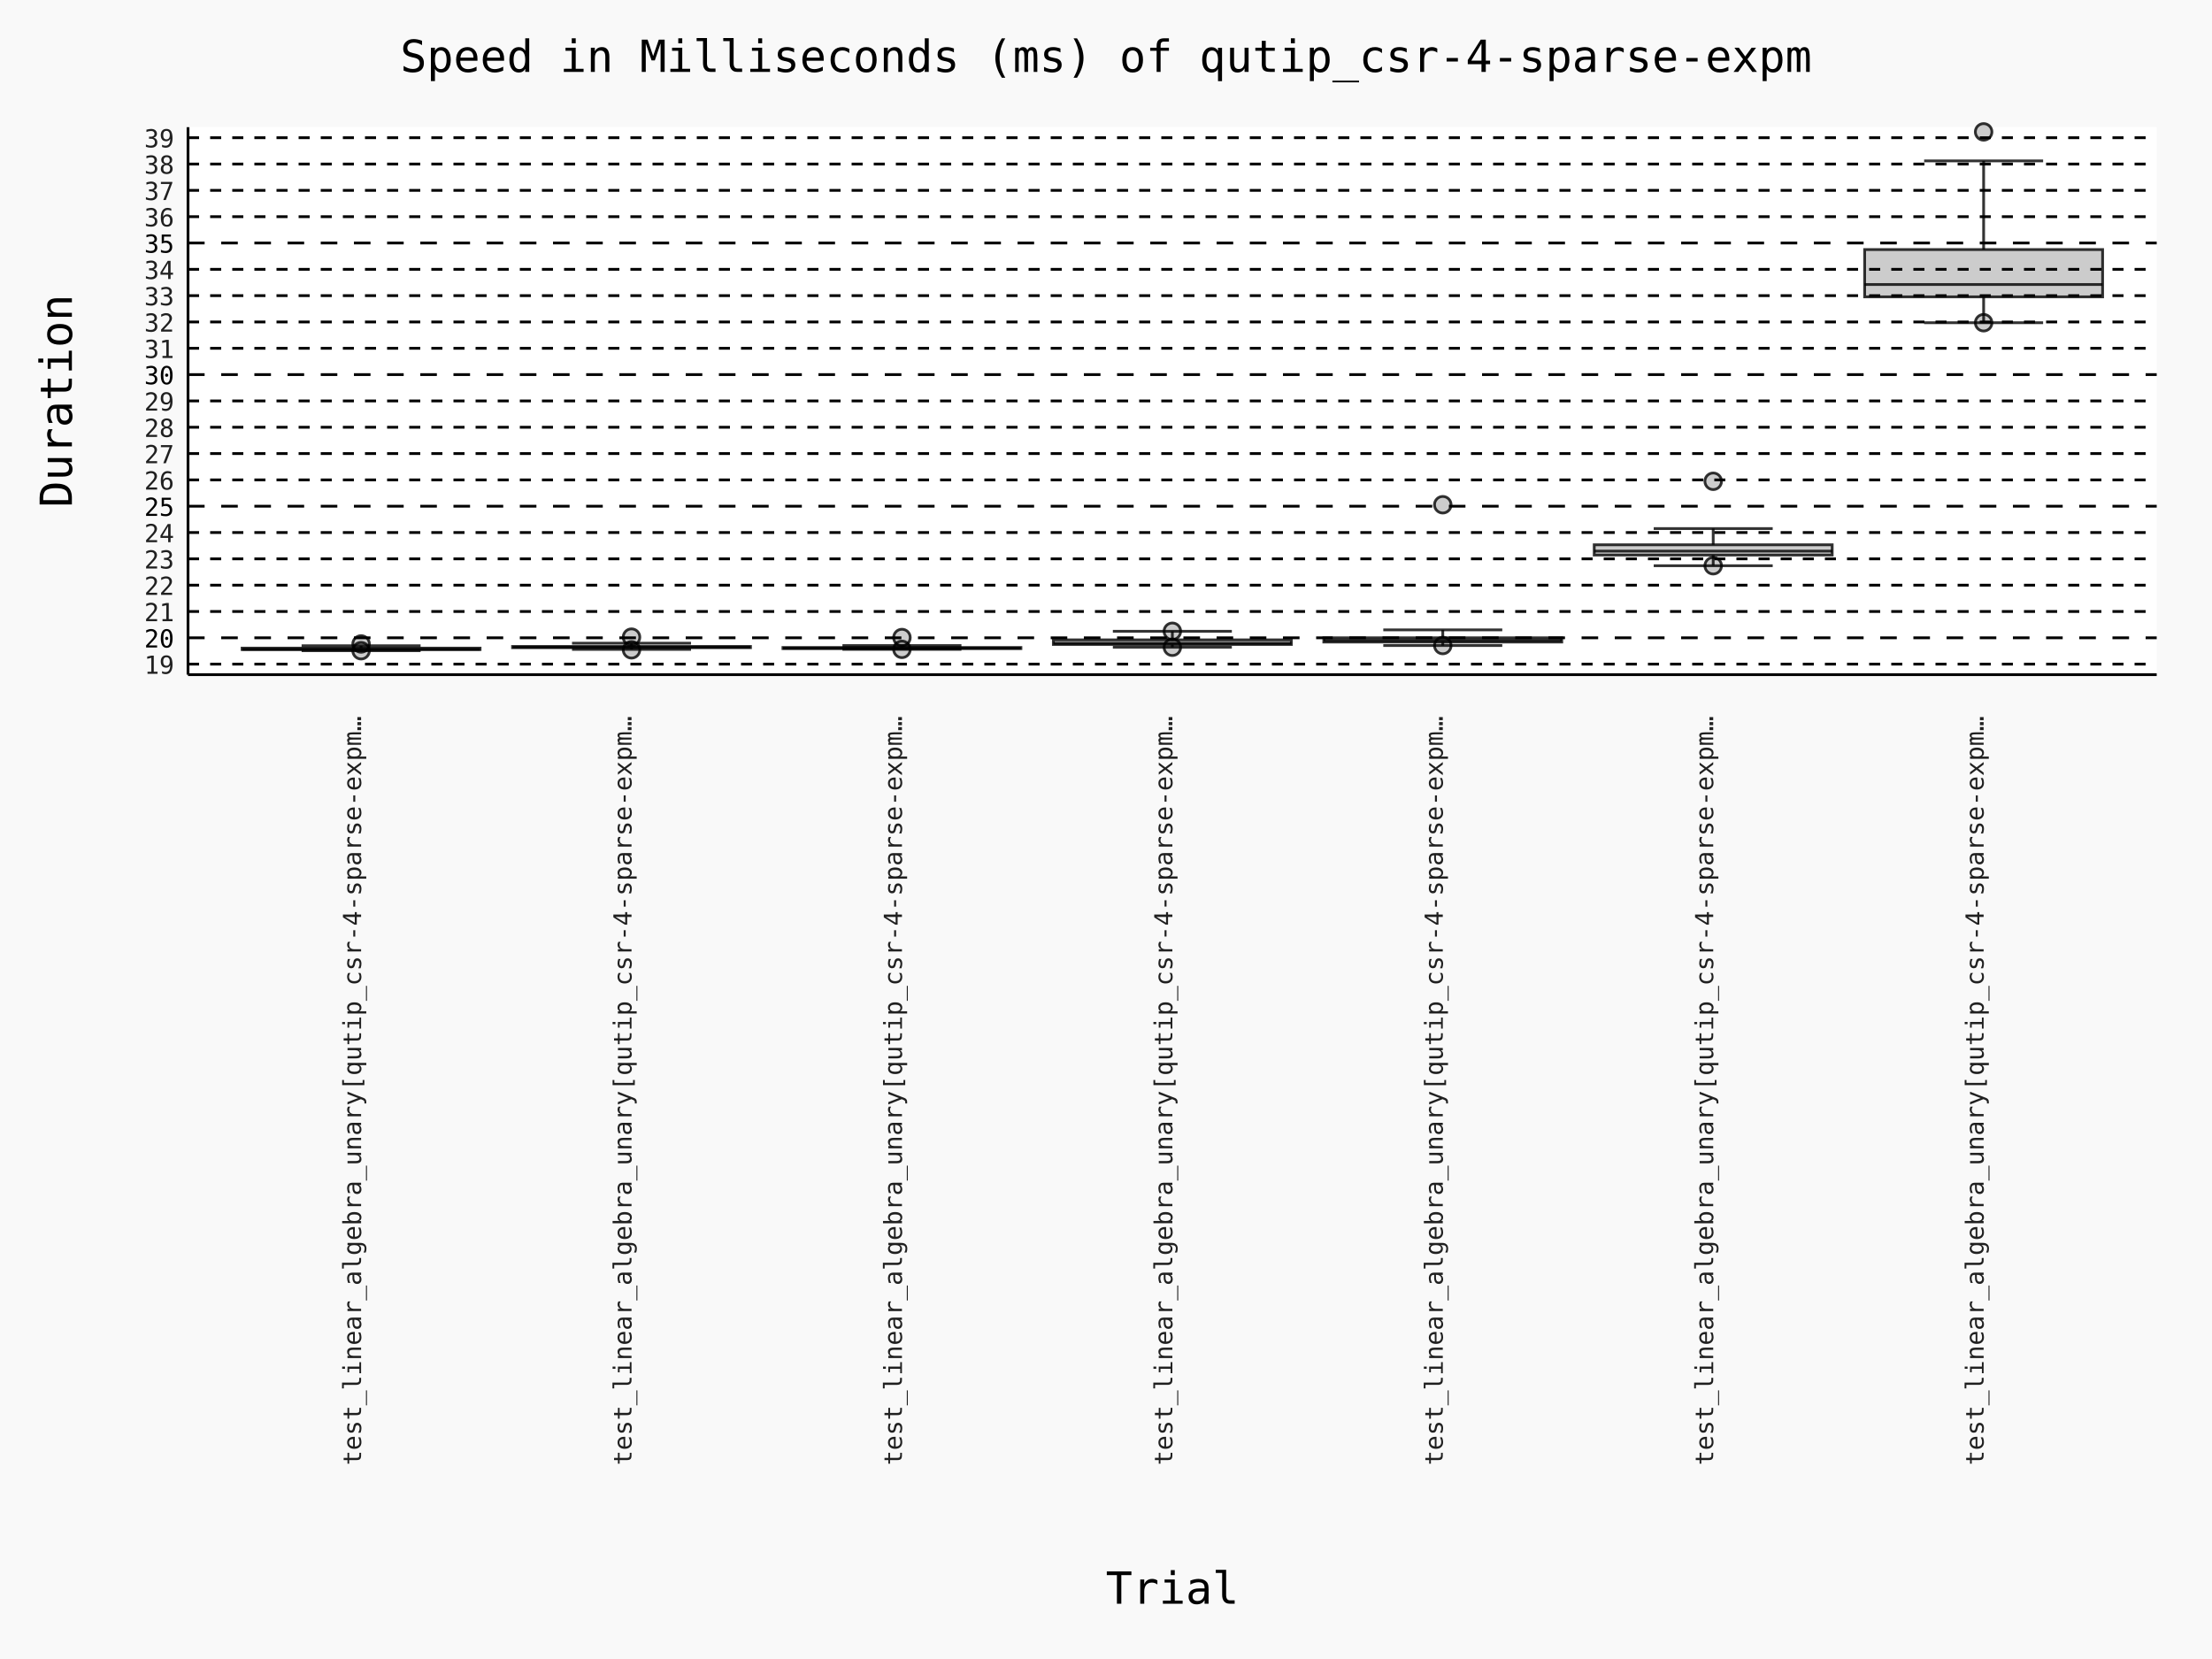
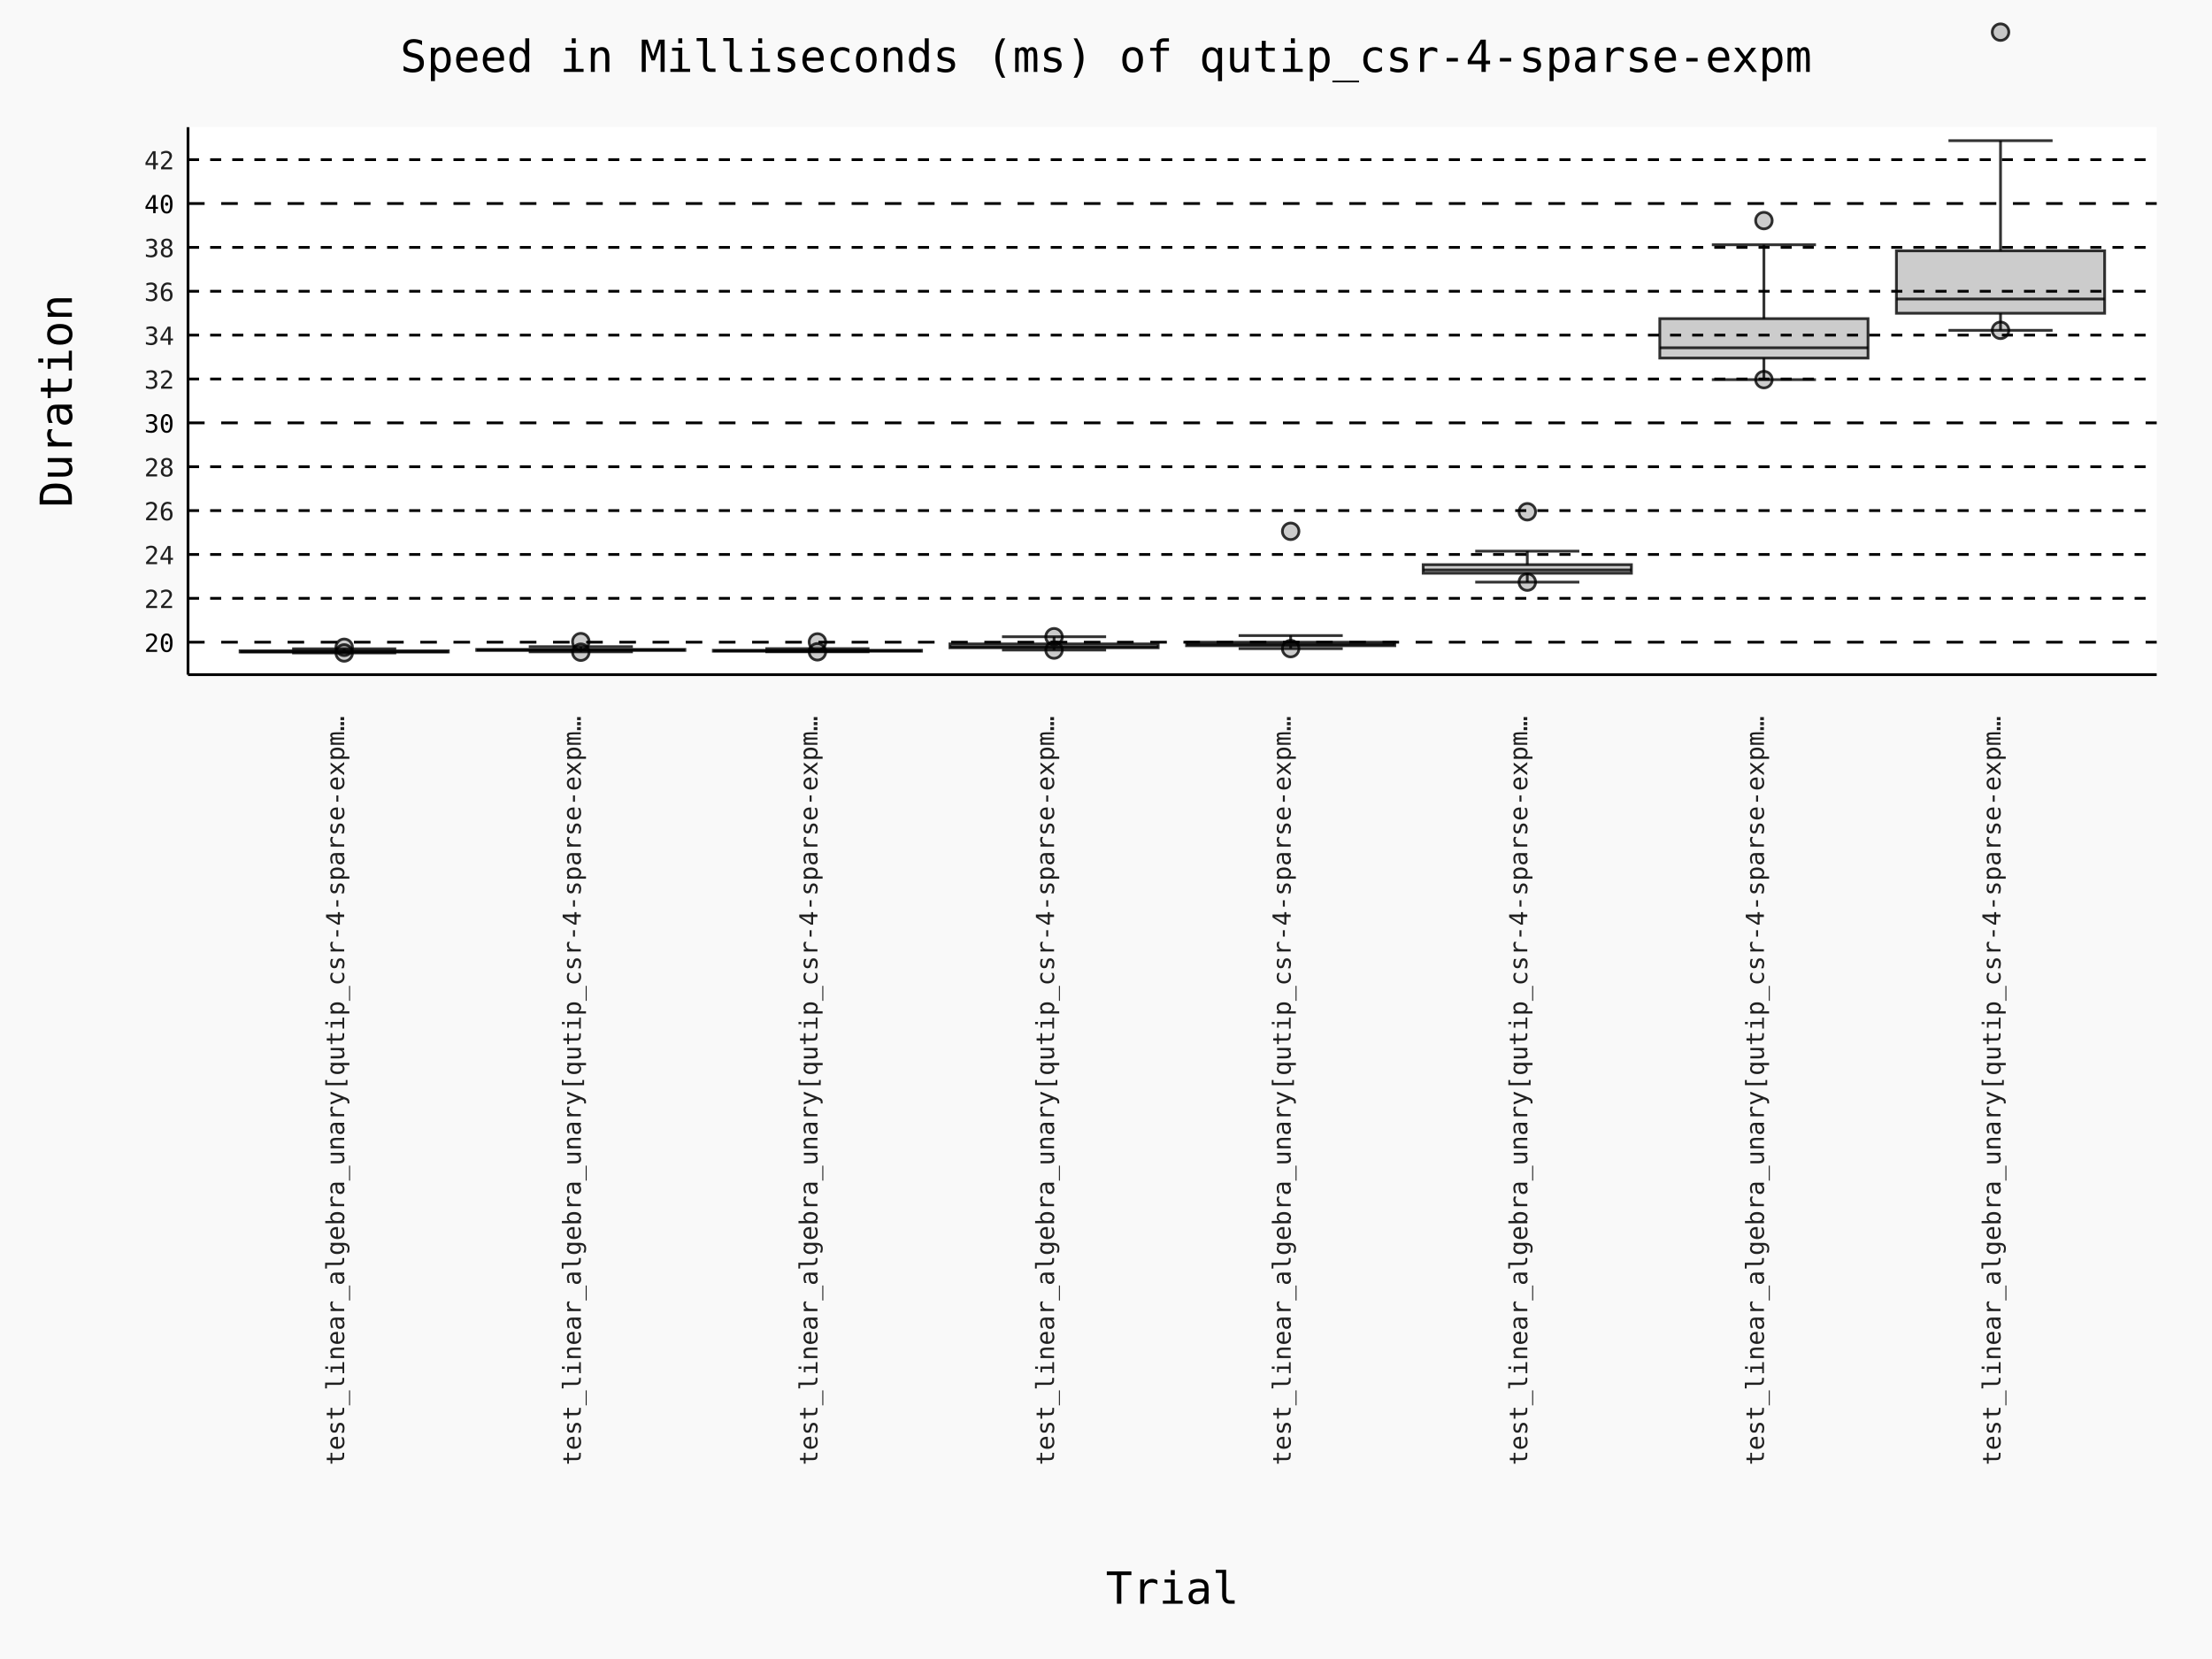
- <svg xmlns="http://www.w3.org/2000/svg" id="chart-016030d2-f478-4df9-8f21-5216cf627d2c" class="pygal-chart" viewBox="0 0 800 600">
+ <svg xmlns="http://www.w3.org/2000/svg" id="chart-1c007ffb-26cc-434e-8eae-8ccd855740d3" class="pygal-chart" viewBox="0 0 800 600">
  <defs>
-     <style type="text/css">#chart-016030d2-f478-4df9-8f21-5216cf627d2c{-webkit-user-select:none;-webkit-font-smoothing:antialiased;font-family:Consolas,"Deja Vu Sans Mono","Bitstream Vera Sans Mono","Courier New",monospace}#chart-016030d2-f478-4df9-8f21-5216cf627d2c .title{font-family:Consolas,"Deja Vu Sans Mono","Bitstream Vera Sans Mono","Courier New",monospace;font-size:16px}#chart-016030d2-f478-4df9-8f21-5216cf627d2c .legends .legend text{font-family:Consolas,"Deja Vu Sans Mono","Bitstream Vera Sans Mono","Courier New",monospace;font-size:14px}#chart-016030d2-f478-4df9-8f21-5216cf627d2c .axis text{font-family:Consolas,"Deja Vu Sans Mono","Bitstream Vera Sans Mono","Courier New",monospace;font-size:10px}#chart-016030d2-f478-4df9-8f21-5216cf627d2c .axis text.major{font-family:Consolas,"Deja Vu Sans Mono","Bitstream Vera Sans Mono","Courier New",monospace;font-size:10px}#chart-016030d2-f478-4df9-8f21-5216cf627d2c .text-overlay text.value{font-family:Consolas,"Deja Vu Sans Mono","Bitstream Vera Sans Mono","Courier New",monospace;font-size:16px}#chart-016030d2-f478-4df9-8f21-5216cf627d2c .text-overlay text.label{font-family:Consolas,"Deja Vu Sans Mono","Bitstream Vera Sans Mono","Courier New",monospace;font-size:10px}#chart-016030d2-f478-4df9-8f21-5216cf627d2c .tooltip{font-family:Consolas,"Deja Vu Sans Mono","Bitstream Vera Sans Mono","Courier New",monospace;font-size:14px}#chart-016030d2-f478-4df9-8f21-5216cf627d2c text.no_data{font-family:Consolas,"Deja Vu Sans Mono","Bitstream Vera Sans Mono","Courier New",monospace;font-size:64px}
- #chart-016030d2-f478-4df9-8f21-5216cf627d2c{background-color:rgba(249,249,249,1)}#chart-016030d2-f478-4df9-8f21-5216cf627d2c path,#chart-016030d2-f478-4df9-8f21-5216cf627d2c line,#chart-016030d2-f478-4df9-8f21-5216cf627d2c rect,#chart-016030d2-f478-4df9-8f21-5216cf627d2c circle{-webkit-transition:150ms;-moz-transition:150ms;transition:150ms}#chart-016030d2-f478-4df9-8f21-5216cf627d2c .graph &gt; .background{fill:rgba(249,249,249,1)}#chart-016030d2-f478-4df9-8f21-5216cf627d2c .plot &gt; .background{fill:rgba(255,255,255,1)}#chart-016030d2-f478-4df9-8f21-5216cf627d2c .graph{fill:rgba(0,0,0,.87)}#chart-016030d2-f478-4df9-8f21-5216cf627d2c text.no_data{fill:rgba(0,0,0,1)}#chart-016030d2-f478-4df9-8f21-5216cf627d2c .title{fill:rgba(0,0,0,1)}#chart-016030d2-f478-4df9-8f21-5216cf627d2c .legends .legend text{fill:rgba(0,0,0,.87)}#chart-016030d2-f478-4df9-8f21-5216cf627d2c .legends .legend:hover text{fill:rgba(0,0,0,1)}#chart-016030d2-f478-4df9-8f21-5216cf627d2c .axis .line{stroke:rgba(0,0,0,1)}#chart-016030d2-f478-4df9-8f21-5216cf627d2c .axis .guide.line{stroke:rgba(0,0,0,.54)}#chart-016030d2-f478-4df9-8f21-5216cf627d2c .axis .major.line{stroke:rgba(0,0,0,.87)}#chart-016030d2-f478-4df9-8f21-5216cf627d2c .axis text.major{fill:rgba(0,0,0,1)}#chart-016030d2-f478-4df9-8f21-5216cf627d2c .axis.y .guides:hover .guide.line,#chart-016030d2-f478-4df9-8f21-5216cf627d2c .line-graph .axis.x .guides:hover .guide.line,#chart-016030d2-f478-4df9-8f21-5216cf627d2c .stackedline-graph .axis.x .guides:hover .guide.line,#chart-016030d2-f478-4df9-8f21-5216cf627d2c .xy-graph .axis.x .guides:hover .guide.line{stroke:rgba(0,0,0,1)}#chart-016030d2-f478-4df9-8f21-5216cf627d2c .axis .guides:hover text{fill:rgba(0,0,0,1)}#chart-016030d2-f478-4df9-8f21-5216cf627d2c .reactive{fill-opacity:.7;stroke-opacity:.8;stroke-width:1}#chart-016030d2-f478-4df9-8f21-5216cf627d2c .ci{stroke:rgba(0,0,0,.87)}#chart-016030d2-f478-4df9-8f21-5216cf627d2c .reactive.active,#chart-016030d2-f478-4df9-8f21-5216cf627d2c .active .reactive{fill-opacity:.8;stroke-opacity:.9;stroke-width:4}#chart-016030d2-f478-4df9-8f21-5216cf627d2c .ci .reactive.active{stroke-width:1.5}#chart-016030d2-f478-4df9-8f21-5216cf627d2c .series text{fill:rgba(0,0,0,1)}#chart-016030d2-f478-4df9-8f21-5216cf627d2c .tooltip rect{fill:rgba(255,255,255,1);stroke:rgba(0,0,0,1);-webkit-transition:opacity 150ms;-moz-transition:opacity 150ms;transition:opacity 150ms}#chart-016030d2-f478-4df9-8f21-5216cf627d2c .tooltip .label{fill:rgba(0,0,0,.87)}#chart-016030d2-f478-4df9-8f21-5216cf627d2c .tooltip .label{fill:rgba(0,0,0,.87)}#chart-016030d2-f478-4df9-8f21-5216cf627d2c .tooltip .legend{font-size:.8em;fill:rgba(0,0,0,.54)}#chart-016030d2-f478-4df9-8f21-5216cf627d2c .tooltip .x_label{font-size:.6em;fill:rgba(0,0,0,1)}#chart-016030d2-f478-4df9-8f21-5216cf627d2c .tooltip .xlink{font-size:.5em;text-decoration:underline}#chart-016030d2-f478-4df9-8f21-5216cf627d2c .tooltip .value{font-size:1.5em}#chart-016030d2-f478-4df9-8f21-5216cf627d2c .bound{font-size:.5em}#chart-016030d2-f478-4df9-8f21-5216cf627d2c .max-value{font-size:.75em;fill:rgba(0,0,0,.54)}#chart-016030d2-f478-4df9-8f21-5216cf627d2c .map-element{fill:rgba(255,255,255,1);stroke:rgba(0,0,0,.54) !important}#chart-016030d2-f478-4df9-8f21-5216cf627d2c .map-element .reactive{fill-opacity:inherit;stroke-opacity:inherit}#chart-016030d2-f478-4df9-8f21-5216cf627d2c .color-0,#chart-016030d2-f478-4df9-8f21-5216cf627d2c .color-0 a:visited{stroke:#000000;fill:#000000}#chart-016030d2-f478-4df9-8f21-5216cf627d2c .color-1,#chart-016030d2-f478-4df9-8f21-5216cf627d2c .color-1 a:visited{stroke:#000000;fill:#000000}#chart-016030d2-f478-4df9-8f21-5216cf627d2c .color-2,#chart-016030d2-f478-4df9-8f21-5216cf627d2c .color-2 a:visited{stroke:#000000;fill:#000000}#chart-016030d2-f478-4df9-8f21-5216cf627d2c .color-3,#chart-016030d2-f478-4df9-8f21-5216cf627d2c .color-3 a:visited{stroke:#000000;fill:#000000}#chart-016030d2-f478-4df9-8f21-5216cf627d2c .color-4,#chart-016030d2-f478-4df9-8f21-5216cf627d2c .color-4 a:visited{stroke:#000000;fill:#000000}#chart-016030d2-f478-4df9-8f21-5216cf627d2c .color-5,#chart-016030d2-f478-4df9-8f21-5216cf627d2c .color-5 a:visited{stroke:#000000;fill:#000000}#chart-016030d2-f478-4df9-8f21-5216cf627d2c .color-6,#chart-016030d2-f478-4df9-8f21-5216cf627d2c .color-6 a:visited{stroke:#000000;fill:#000000}#chart-016030d2-f478-4df9-8f21-5216cf627d2c .text-overlay .color-0 text{fill:white}#chart-016030d2-f478-4df9-8f21-5216cf627d2c .text-overlay .color-1 text{fill:white}#chart-016030d2-f478-4df9-8f21-5216cf627d2c .text-overlay .color-2 text{fill:white}#chart-016030d2-f478-4df9-8f21-5216cf627d2c .text-overlay .color-3 text{fill:white}#chart-016030d2-f478-4df9-8f21-5216cf627d2c .text-overlay .color-4 text{fill:white}#chart-016030d2-f478-4df9-8f21-5216cf627d2c .text-overlay .color-5 text{fill:white}#chart-016030d2-f478-4df9-8f21-5216cf627d2c .text-overlay .color-6 text{fill:white}
- #chart-016030d2-f478-4df9-8f21-5216cf627d2c text.no_data{text-anchor:middle}#chart-016030d2-f478-4df9-8f21-5216cf627d2c .guide.line{fill:none}#chart-016030d2-f478-4df9-8f21-5216cf627d2c .centered{text-anchor:middle}#chart-016030d2-f478-4df9-8f21-5216cf627d2c .title{text-anchor:middle}#chart-016030d2-f478-4df9-8f21-5216cf627d2c .legends .legend text{fill-opacity:1}#chart-016030d2-f478-4df9-8f21-5216cf627d2c .axis.x text{text-anchor:middle}#chart-016030d2-f478-4df9-8f21-5216cf627d2c .axis.x:not(.web) text[transform]{text-anchor:start}#chart-016030d2-f478-4df9-8f21-5216cf627d2c .axis.x:not(.web) text[transform].backwards{text-anchor:end}#chart-016030d2-f478-4df9-8f21-5216cf627d2c .axis.y text{text-anchor:end}#chart-016030d2-f478-4df9-8f21-5216cf627d2c .axis.y text[transform].backwards{text-anchor:start}#chart-016030d2-f478-4df9-8f21-5216cf627d2c .axis.y2 text{text-anchor:start}#chart-016030d2-f478-4df9-8f21-5216cf627d2c .axis.y2 text[transform].backwards{text-anchor:end}#chart-016030d2-f478-4df9-8f21-5216cf627d2c .axis .guide.line{stroke-dasharray:4,4;stroke:black}#chart-016030d2-f478-4df9-8f21-5216cf627d2c .axis .major.guide.line{stroke-dasharray:6,6;stroke:black}#chart-016030d2-f478-4df9-8f21-5216cf627d2c .horizontal .axis.y .guide.line,#chart-016030d2-f478-4df9-8f21-5216cf627d2c .horizontal .axis.y2 .guide.line,#chart-016030d2-f478-4df9-8f21-5216cf627d2c .vertical .axis.x .guide.line{opacity:0}#chart-016030d2-f478-4df9-8f21-5216cf627d2c .horizontal .axis.always_show .guide.line,#chart-016030d2-f478-4df9-8f21-5216cf627d2c .vertical .axis.always_show .guide.line{opacity:1 !important}#chart-016030d2-f478-4df9-8f21-5216cf627d2c .axis.y .guides:hover .guide.line,#chart-016030d2-f478-4df9-8f21-5216cf627d2c .axis.y2 .guides:hover .guide.line,#chart-016030d2-f478-4df9-8f21-5216cf627d2c .axis.x .guides:hover .guide.line{opacity:1}#chart-016030d2-f478-4df9-8f21-5216cf627d2c .axis .guides:hover text{opacity:1}#chart-016030d2-f478-4df9-8f21-5216cf627d2c .nofill{fill:none}#chart-016030d2-f478-4df9-8f21-5216cf627d2c .subtle-fill{fill-opacity:.2}#chart-016030d2-f478-4df9-8f21-5216cf627d2c .dot{stroke-width:1px;fill-opacity:1;stroke-opacity:1}#chart-016030d2-f478-4df9-8f21-5216cf627d2c .dot.active{stroke-width:5px}#chart-016030d2-f478-4df9-8f21-5216cf627d2c .dot.negative{fill:transparent}#chart-016030d2-f478-4df9-8f21-5216cf627d2c text,#chart-016030d2-f478-4df9-8f21-5216cf627d2c tspan{stroke:none !important}#chart-016030d2-f478-4df9-8f21-5216cf627d2c .series text.active{opacity:1}#chart-016030d2-f478-4df9-8f21-5216cf627d2c .tooltip rect{fill-opacity:.95;stroke-width:.5}#chart-016030d2-f478-4df9-8f21-5216cf627d2c .tooltip text{fill-opacity:1}#chart-016030d2-f478-4df9-8f21-5216cf627d2c .showable{visibility:hidden}#chart-016030d2-f478-4df9-8f21-5216cf627d2c .showable.shown{visibility:visible}#chart-016030d2-f478-4df9-8f21-5216cf627d2c .gauge-background{fill:rgba(229,229,229,1);stroke:none}#chart-016030d2-f478-4df9-8f21-5216cf627d2c .bg-lines{stroke:rgba(249,249,249,1);stroke-width:2px}
+     <style type="text/css">#chart-1c007ffb-26cc-434e-8eae-8ccd855740d3{-webkit-user-select:none;-webkit-font-smoothing:antialiased;font-family:Consolas,"Deja Vu Sans Mono","Bitstream Vera Sans Mono","Courier New",monospace}#chart-1c007ffb-26cc-434e-8eae-8ccd855740d3 .title{font-family:Consolas,"Deja Vu Sans Mono","Bitstream Vera Sans Mono","Courier New",monospace;font-size:16px}#chart-1c007ffb-26cc-434e-8eae-8ccd855740d3 .legends .legend text{font-family:Consolas,"Deja Vu Sans Mono","Bitstream Vera Sans Mono","Courier New",monospace;font-size:14px}#chart-1c007ffb-26cc-434e-8eae-8ccd855740d3 .axis text{font-family:Consolas,"Deja Vu Sans Mono","Bitstream Vera Sans Mono","Courier New",monospace;font-size:10px}#chart-1c007ffb-26cc-434e-8eae-8ccd855740d3 .axis text.major{font-family:Consolas,"Deja Vu Sans Mono","Bitstream Vera Sans Mono","Courier New",monospace;font-size:10px}#chart-1c007ffb-26cc-434e-8eae-8ccd855740d3 .text-overlay text.value{font-family:Consolas,"Deja Vu Sans Mono","Bitstream Vera Sans Mono","Courier New",monospace;font-size:16px}#chart-1c007ffb-26cc-434e-8eae-8ccd855740d3 .text-overlay text.label{font-family:Consolas,"Deja Vu Sans Mono","Bitstream Vera Sans Mono","Courier New",monospace;font-size:10px}#chart-1c007ffb-26cc-434e-8eae-8ccd855740d3 .tooltip{font-family:Consolas,"Deja Vu Sans Mono","Bitstream Vera Sans Mono","Courier New",monospace;font-size:14px}#chart-1c007ffb-26cc-434e-8eae-8ccd855740d3 text.no_data{font-family:Consolas,"Deja Vu Sans Mono","Bitstream Vera Sans Mono","Courier New",monospace;font-size:64px}
+ #chart-1c007ffb-26cc-434e-8eae-8ccd855740d3{background-color:rgba(249,249,249,1)}#chart-1c007ffb-26cc-434e-8eae-8ccd855740d3 path,#chart-1c007ffb-26cc-434e-8eae-8ccd855740d3 line,#chart-1c007ffb-26cc-434e-8eae-8ccd855740d3 rect,#chart-1c007ffb-26cc-434e-8eae-8ccd855740d3 circle{-webkit-transition:150ms;-moz-transition:150ms;transition:150ms}#chart-1c007ffb-26cc-434e-8eae-8ccd855740d3 .graph &gt; .background{fill:rgba(249,249,249,1)}#chart-1c007ffb-26cc-434e-8eae-8ccd855740d3 .plot &gt; .background{fill:rgba(255,255,255,1)}#chart-1c007ffb-26cc-434e-8eae-8ccd855740d3 .graph{fill:rgba(0,0,0,.87)}#chart-1c007ffb-26cc-434e-8eae-8ccd855740d3 text.no_data{fill:rgba(0,0,0,1)}#chart-1c007ffb-26cc-434e-8eae-8ccd855740d3 .title{fill:rgba(0,0,0,1)}#chart-1c007ffb-26cc-434e-8eae-8ccd855740d3 .legends .legend text{fill:rgba(0,0,0,.87)}#chart-1c007ffb-26cc-434e-8eae-8ccd855740d3 .legends .legend:hover text{fill:rgba(0,0,0,1)}#chart-1c007ffb-26cc-434e-8eae-8ccd855740d3 .axis .line{stroke:rgba(0,0,0,1)}#chart-1c007ffb-26cc-434e-8eae-8ccd855740d3 .axis .guide.line{stroke:rgba(0,0,0,.54)}#chart-1c007ffb-26cc-434e-8eae-8ccd855740d3 .axis .major.line{stroke:rgba(0,0,0,.87)}#chart-1c007ffb-26cc-434e-8eae-8ccd855740d3 .axis text.major{fill:rgba(0,0,0,1)}#chart-1c007ffb-26cc-434e-8eae-8ccd855740d3 .axis.y .guides:hover .guide.line,#chart-1c007ffb-26cc-434e-8eae-8ccd855740d3 .line-graph .axis.x .guides:hover .guide.line,#chart-1c007ffb-26cc-434e-8eae-8ccd855740d3 .stackedline-graph .axis.x .guides:hover .guide.line,#chart-1c007ffb-26cc-434e-8eae-8ccd855740d3 .xy-graph .axis.x .guides:hover .guide.line{stroke:rgba(0,0,0,1)}#chart-1c007ffb-26cc-434e-8eae-8ccd855740d3 .axis .guides:hover text{fill:rgba(0,0,0,1)}#chart-1c007ffb-26cc-434e-8eae-8ccd855740d3 .reactive{fill-opacity:.7;stroke-opacity:.8;stroke-width:1}#chart-1c007ffb-26cc-434e-8eae-8ccd855740d3 .ci{stroke:rgba(0,0,0,.87)}#chart-1c007ffb-26cc-434e-8eae-8ccd855740d3 .reactive.active,#chart-1c007ffb-26cc-434e-8eae-8ccd855740d3 .active .reactive{fill-opacity:.8;stroke-opacity:.9;stroke-width:4}#chart-1c007ffb-26cc-434e-8eae-8ccd855740d3 .ci .reactive.active{stroke-width:1.5}#chart-1c007ffb-26cc-434e-8eae-8ccd855740d3 .series text{fill:rgba(0,0,0,1)}#chart-1c007ffb-26cc-434e-8eae-8ccd855740d3 .tooltip rect{fill:rgba(255,255,255,1);stroke:rgba(0,0,0,1);-webkit-transition:opacity 150ms;-moz-transition:opacity 150ms;transition:opacity 150ms}#chart-1c007ffb-26cc-434e-8eae-8ccd855740d3 .tooltip .label{fill:rgba(0,0,0,.87)}#chart-1c007ffb-26cc-434e-8eae-8ccd855740d3 .tooltip .label{fill:rgba(0,0,0,.87)}#chart-1c007ffb-26cc-434e-8eae-8ccd855740d3 .tooltip .legend{font-size:.8em;fill:rgba(0,0,0,.54)}#chart-1c007ffb-26cc-434e-8eae-8ccd855740d3 .tooltip .x_label{font-size:.6em;fill:rgba(0,0,0,1)}#chart-1c007ffb-26cc-434e-8eae-8ccd855740d3 .tooltip .xlink{font-size:.5em;text-decoration:underline}#chart-1c007ffb-26cc-434e-8eae-8ccd855740d3 .tooltip .value{font-size:1.5em}#chart-1c007ffb-26cc-434e-8eae-8ccd855740d3 .bound{font-size:.5em}#chart-1c007ffb-26cc-434e-8eae-8ccd855740d3 .max-value{font-size:.75em;fill:rgba(0,0,0,.54)}#chart-1c007ffb-26cc-434e-8eae-8ccd855740d3 .map-element{fill:rgba(255,255,255,1);stroke:rgba(0,0,0,.54) !important}#chart-1c007ffb-26cc-434e-8eae-8ccd855740d3 .map-element .reactive{fill-opacity:inherit;stroke-opacity:inherit}#chart-1c007ffb-26cc-434e-8eae-8ccd855740d3 .color-0,#chart-1c007ffb-26cc-434e-8eae-8ccd855740d3 .color-0 a:visited{stroke:#000000;fill:#000000}#chart-1c007ffb-26cc-434e-8eae-8ccd855740d3 .color-1,#chart-1c007ffb-26cc-434e-8eae-8ccd855740d3 .color-1 a:visited{stroke:#000000;fill:#000000}#chart-1c007ffb-26cc-434e-8eae-8ccd855740d3 .color-2,#chart-1c007ffb-26cc-434e-8eae-8ccd855740d3 .color-2 a:visited{stroke:#000000;fill:#000000}#chart-1c007ffb-26cc-434e-8eae-8ccd855740d3 .color-3,#chart-1c007ffb-26cc-434e-8eae-8ccd855740d3 .color-3 a:visited{stroke:#000000;fill:#000000}#chart-1c007ffb-26cc-434e-8eae-8ccd855740d3 .color-4,#chart-1c007ffb-26cc-434e-8eae-8ccd855740d3 .color-4 a:visited{stroke:#000000;fill:#000000}#chart-1c007ffb-26cc-434e-8eae-8ccd855740d3 .color-5,#chart-1c007ffb-26cc-434e-8eae-8ccd855740d3 .color-5 a:visited{stroke:#000000;fill:#000000}#chart-1c007ffb-26cc-434e-8eae-8ccd855740d3 .color-6,#chart-1c007ffb-26cc-434e-8eae-8ccd855740d3 .color-6 a:visited{stroke:#000000;fill:#000000}#chart-1c007ffb-26cc-434e-8eae-8ccd855740d3 .color-7,#chart-1c007ffb-26cc-434e-8eae-8ccd855740d3 .color-7 a:visited{stroke:#000000;fill:#000000}#chart-1c007ffb-26cc-434e-8eae-8ccd855740d3 .text-overlay .color-0 text{fill:white}#chart-1c007ffb-26cc-434e-8eae-8ccd855740d3 .text-overlay .color-1 text{fill:white}#chart-1c007ffb-26cc-434e-8eae-8ccd855740d3 .text-overlay .color-2 text{fill:white}#chart-1c007ffb-26cc-434e-8eae-8ccd855740d3 .text-overlay .color-3 text{fill:white}#chart-1c007ffb-26cc-434e-8eae-8ccd855740d3 .text-overlay .color-4 text{fill:white}#chart-1c007ffb-26cc-434e-8eae-8ccd855740d3 .text-overlay .color-5 text{fill:white}#chart-1c007ffb-26cc-434e-8eae-8ccd855740d3 .text-overlay .color-6 text{fill:white}#chart-1c007ffb-26cc-434e-8eae-8ccd855740d3 .text-overlay .color-7 text{fill:white}
+ #chart-1c007ffb-26cc-434e-8eae-8ccd855740d3 text.no_data{text-anchor:middle}#chart-1c007ffb-26cc-434e-8eae-8ccd855740d3 .guide.line{fill:none}#chart-1c007ffb-26cc-434e-8eae-8ccd855740d3 .centered{text-anchor:middle}#chart-1c007ffb-26cc-434e-8eae-8ccd855740d3 .title{text-anchor:middle}#chart-1c007ffb-26cc-434e-8eae-8ccd855740d3 .legends .legend text{fill-opacity:1}#chart-1c007ffb-26cc-434e-8eae-8ccd855740d3 .axis.x text{text-anchor:middle}#chart-1c007ffb-26cc-434e-8eae-8ccd855740d3 .axis.x:not(.web) text[transform]{text-anchor:start}#chart-1c007ffb-26cc-434e-8eae-8ccd855740d3 .axis.x:not(.web) text[transform].backwards{text-anchor:end}#chart-1c007ffb-26cc-434e-8eae-8ccd855740d3 .axis.y text{text-anchor:end}#chart-1c007ffb-26cc-434e-8eae-8ccd855740d3 .axis.y text[transform].backwards{text-anchor:start}#chart-1c007ffb-26cc-434e-8eae-8ccd855740d3 .axis.y2 text{text-anchor:start}#chart-1c007ffb-26cc-434e-8eae-8ccd855740d3 .axis.y2 text[transform].backwards{text-anchor:end}#chart-1c007ffb-26cc-434e-8eae-8ccd855740d3 .axis .guide.line{stroke-dasharray:4,4;stroke:black}#chart-1c007ffb-26cc-434e-8eae-8ccd855740d3 .axis .major.guide.line{stroke-dasharray:6,6;stroke:black}#chart-1c007ffb-26cc-434e-8eae-8ccd855740d3 .horizontal .axis.y .guide.line,#chart-1c007ffb-26cc-434e-8eae-8ccd855740d3 .horizontal .axis.y2 .guide.line,#chart-1c007ffb-26cc-434e-8eae-8ccd855740d3 .vertical .axis.x .guide.line{opacity:0}#chart-1c007ffb-26cc-434e-8eae-8ccd855740d3 .horizontal .axis.always_show .guide.line,#chart-1c007ffb-26cc-434e-8eae-8ccd855740d3 .vertical .axis.always_show .guide.line{opacity:1 !important}#chart-1c007ffb-26cc-434e-8eae-8ccd855740d3 .axis.y .guides:hover .guide.line,#chart-1c007ffb-26cc-434e-8eae-8ccd855740d3 .axis.y2 .guides:hover .guide.line,#chart-1c007ffb-26cc-434e-8eae-8ccd855740d3 .axis.x .guides:hover .guide.line{opacity:1}#chart-1c007ffb-26cc-434e-8eae-8ccd855740d3 .axis .guides:hover text{opacity:1}#chart-1c007ffb-26cc-434e-8eae-8ccd855740d3 .nofill{fill:none}#chart-1c007ffb-26cc-434e-8eae-8ccd855740d3 .subtle-fill{fill-opacity:.2}#chart-1c007ffb-26cc-434e-8eae-8ccd855740d3 .dot{stroke-width:1px;fill-opacity:1;stroke-opacity:1}#chart-1c007ffb-26cc-434e-8eae-8ccd855740d3 .dot.active{stroke-width:5px}#chart-1c007ffb-26cc-434e-8eae-8ccd855740d3 .dot.negative{fill:transparent}#chart-1c007ffb-26cc-434e-8eae-8ccd855740d3 text,#chart-1c007ffb-26cc-434e-8eae-8ccd855740d3 tspan{stroke:none !important}#chart-1c007ffb-26cc-434e-8eae-8ccd855740d3 .series text.active{opacity:1}#chart-1c007ffb-26cc-434e-8eae-8ccd855740d3 .tooltip rect{fill-opacity:.95;stroke-width:.5}#chart-1c007ffb-26cc-434e-8eae-8ccd855740d3 .tooltip text{fill-opacity:1}#chart-1c007ffb-26cc-434e-8eae-8ccd855740d3 .showable{visibility:hidden}#chart-1c007ffb-26cc-434e-8eae-8ccd855740d3 .showable.shown{visibility:visible}#chart-1c007ffb-26cc-434e-8eae-8ccd855740d3 .gauge-background{fill:rgba(229,229,229,1);stroke:none}#chart-1c007ffb-26cc-434e-8eae-8ccd855740d3 .bg-lines{stroke:rgba(249,249,249,1);stroke-width:2px}
.tooltip .value{font-size:1em !important}.axis text{font-size:9px !important}</style>
  </defs>
  <g class="graph custombox-graph vertical">
    <rect x="0" y="0" width="800" height="600" class="background" />
    <g transform="translate(68, 46)" class="plot">
      <rect x="0" y="0" width="712.0" height="198.0" class="background" />
      <g class="axis y always_show">
        <path d="M0 198 h712" class="line" />
        <g class="guides">
-           <path d="M0 194.192 h712" class="guide line" />
-           <text x="-5" y="197.692" class="">19</text>
-         </g>
-         <g class="guides">
-           <path d="M0 184.673 h712" class="major guide line" />
-           <text x="-5" y="188.173" class="major">20</text>
-         </g>
-         <g class="guides">
-           <path d="M0 175.154 h712" class="guide line" />
-           <text x="-5" y="178.654" class="">21</text>
-         </g>
-         <g class="guides">
-           <path d="M0 165.635 h712" class="guide line" />
-           <text x="-5" y="169.135" class="">22</text>
-         </g>
-         <g class="guides">
-           <path d="M0 156.115 h712" class="guide line" />
-           <text x="-5" y="159.615" class="">23</text>
-         </g>
-         <g class="guides">
-           <path d="M0 146.596 h712" class="guide line" />
-           <text x="-5" y="150.096" class="">24</text>
-         </g>
-         <g class="guides">
-           <path d="M0 137.077 h712" class="major guide line" />
-           <text x="-5" y="140.577" class="major">25</text>
-         </g>
-         <g class="guides">
-           <path d="M0 127.558 h712" class="guide line" />
-           <text x="-5" y="131.058" class="">26</text>
-         </g>
-         <g class="guides">
-           <path d="M0 118.038 h712" class="guide line" />
-           <text x="-5" y="121.538" class="">27</text>
-         </g>
-         <g class="guides">
-           <path d="M0 108.519 h712" class="guide line" />
-           <text x="-5" y="112.019" class="">28</text>
-         </g>
-         <g class="guides">
-           <path d="M0 99 h712" class="guide line" />
-           <text x="-5" y="102.5" class="">29</text>
-         </g>
-         <g class="guides">
-           <path d="M0 89.481 h712" class="major guide line" />
-           <text x="-5" y="92.981" class="major">30</text>
-         </g>
-         <g class="guides">
-           <path d="M0 79.962 h712" class="guide line" />
-           <text x="-5" y="83.462" class="">31</text>
-         </g>
-         <g class="guides">
-           <path d="M0 70.442 h712" class="guide line" />
-           <text x="-5" y="73.942" class="">32</text>
-         </g>
-         <g class="guides">
-           <path d="M0 60.923 h712" class="guide line" />
-           <text x="-5" y="64.423" class="">33</text>
-         </g>
-         <g class="guides">
-           <path d="M0 51.404 h712" class="guide line" />
-           <text x="-5" y="54.904" class="">34</text>
-         </g>
-         <g class="guides">
-           <path d="M0 41.885 h712" class="major guide line" />
-           <text x="-5" y="45.385" class="major">35</text>
-         </g>
-         <g class="guides">
-           <path d="M0 32.365 h712" class="guide line" />
-           <text x="-5" y="35.865" class="">36</text>
-         </g>
-         <g class="guides">
-           <path d="M0 22.846 h712" class="guide line" />
-           <text x="-5" y="26.346" class="">37</text>
-         </g>
-         <g class="guides">
-           <path d="M0 13.327 h712" class="guide line" />
-           <text x="-5" y="16.827" class="">38</text>
-         </g>
-         <g class="guides">
-           <path d="M0 3.808 h712" class="guide line" />
-           <text x="-5" y="7.308" class="">39</text>
+           <path d="M0 186.26 h712" class="major guide line" />
+           <text x="-5" y="189.76" class="major">20</text>
+         </g>
+         <g class="guides">
+           <path d="M0 170.394 h712" class="guide line" />
+           <text x="-5" y="173.894" class="">22</text>
+         </g>
+         <g class="guides">
+           <path d="M0 154.529 h712" class="guide line" />
+           <text x="-5" y="158.029" class="">24</text>
+         </g>
+         <g class="guides">
+           <path d="M0 138.663 h712" class="guide line" />
+           <text x="-5" y="142.163" class="">26</text>
+         </g>
+         <g class="guides">
+           <path d="M0 122.798 h712" class="guide line" />
+           <text x="-5" y="126.298" class="">28</text>
+         </g>
+         <g class="guides">
+           <path d="M0 106.933 h712" class="major guide line" />
+           <text x="-5" y="110.433" class="major">30</text>
+         </g>
+         <g class="guides">
+           <path d="M0 91.067 h712" class="guide line" />
+           <text x="-5" y="94.567" class="">32</text>
+         </g>
+         <g class="guides">
+           <path d="M0 75.202 h712" class="guide line" />
+           <text x="-5" y="78.702" class="">34</text>
+         </g>
+         <g class="guides">
+           <path d="M0 59.337 h712" class="guide line" />
+           <text x="-5" y="62.837" class="">36</text>
+         </g>
+         <g class="guides">
+           <path d="M0 43.471 h712" class="guide line" />
+           <text x="-5" y="46.971" class="">38</text>
+         </g>
+         <g class="guides">
+           <path d="M0 27.606 h712" class="major guide line" />
+           <text x="-5" y="31.106" class="major">40</text>
+         </g>
+         <g class="guides">
+           <path d="M0 11.74 h712" class="guide line" />
+           <text x="-5" y="15.24" class="">42</text>
        </g>
      </g>
      <g class="axis x">
        <path d="M0 0 v198" class="line" />
        <g class="guides">
-           <path d="M62.593 0 v198" class="guide line" />
-           <text x="62.593" y="213.0" class="backwards" transform="rotate(270 62.59341 213)">test_linear_algebra_unary[qutip_csr-4-sparse-expm…</text>
-         </g>
-         <g class="guides">
-           <path d="M160.396 0 v198" class="guide line" />
-           <text x="160.396" y="213.0" class="backwards" transform="rotate(270 160.3956 213)">test_linear_algebra_unary[qutip_csr-4-sparse-expm…</text>
-         </g>
-         <g class="guides">
-           <path d="M258.198 0 v198" class="guide line" />
-           <text x="258.198" y="213.0" class="backwards" transform="rotate(270 258.1978 213)">test_linear_algebra_unary[qutip_csr-4-sparse-expm…</text>
-         </g>
-         <g class="guides">
-           <path d="M356 0 v198" class="guide line" />
-           <text x="356.0" y="213.0" class="backwards" transform="rotate(270 356 213)">test_linear_algebra_unary[qutip_csr-4-sparse-expm…</text>
-         </g>
-         <g class="guides">
-           <path d="M453.802 0 v198" class="guide line" />
-           <text x="453.802" y="213.0" class="backwards" transform="rotate(270 453.8022 213)">test_linear_algebra_unary[qutip_csr-4-sparse-expm…</text>
-         </g>
-         <g class="guides">
-           <path d="M551.604 0 v198" class="guide line" />
-           <text x="551.604" y="213.0" class="backwards" transform="rotate(270 551.6044 213)">test_linear_algebra_unary[qutip_csr-4-sparse-expm…</text>
-         </g>
-         <g class="guides">
-           <path d="M649.407 0 v198" class="guide line" />
-           <text x="649.407" y="213.0" class="backwards" transform="rotate(270 649.4066 213)">test_linear_algebra_unary[qutip_csr-4-sparse-expm…</text>
+           <path d="M56.481 0 v198" class="guide line" />
+           <text x="56.481" y="213.0" class="backwards" transform="rotate(270 56.48077 213)">test_linear_algebra_unary[qutip_csr-4-sparse-expm…</text>
+         </g>
+         <g class="guides">
+           <path d="M142.058 0 v198" class="guide line" />
+           <text x="142.058" y="213.0" class="backwards" transform="rotate(270 142.0577 213)">test_linear_algebra_unary[qutip_csr-4-sparse-expm…</text>
+         </g>
+         <g class="guides">
+           <path d="M227.635 0 v198" class="guide line" />
+           <text x="227.635" y="213.0" class="backwards" transform="rotate(270 227.6346 213)">test_linear_algebra_unary[qutip_csr-4-sparse-expm…</text>
+         </g>
+         <g class="guides">
+           <path d="M313.212 0 v198" class="guide line" />
+           <text x="313.212" y="213.0" class="backwards" transform="rotate(270 313.2115 213)">test_linear_algebra_unary[qutip_csr-4-sparse-expm…</text>
+         </g>
+         <g class="guides">
+           <path d="M398.788 0 v198" class="guide line" />
+           <text x="398.788" y="213.0" class="backwards" transform="rotate(270 398.7885 213)">test_linear_algebra_unary[qutip_csr-4-sparse-expm…</text>
+         </g>
+         <g class="guides">
+           <path d="M484.365 0 v198" class="guide line" />
+           <text x="484.365" y="213.0" class="backwards" transform="rotate(270 484.3654 213)">test_linear_algebra_unary[qutip_csr-4-sparse-expm…</text>
+         </g>
+         <g class="guides">
+           <path d="M569.942 0 v198" class="guide line" />
+           <text x="569.942" y="213.0" class="backwards" transform="rotate(270 569.9423 213)">test_linear_algebra_unary[qutip_csr-4-sparse-expm…</text>
+         </g>
+         <g class="guides">
+           <path d="M655.519 0 v198" class="guide line" />
+           <text x="655.519" y="213.0" class="backwards" transform="rotate(270 655.5192 213)">test_linear_algebra_unary[qutip_csr-4-sparse-expm…</text>
        </g>
      </g>
      <g class="series serie-0 color-0">
        <g class="boxes">
          <g class="box">
-             <path stroke-width="3" d="M41.077 189.34 L84.11 189.34" class="reactive tooltip-trigger" />
-             <path stroke-width="3" d="M19.56 188.827 L105.626 188.827" class="reactive tooltip-trigger" />
-             <path stroke-width="3" d="M41.077 187.543 L84.11 187.543" class="reactive tooltip-trigger" />
-             <path stroke-width="2" d="M62.593 189.34 L62.593 188.924" class="reactive tooltip-trigger" />
-             <path stroke-width="2" d="M62.593 187.543 L62.593 188.401" class="reactive tooltip-trigger" />
-             <rect x="19.56" y="188.401" height="0.523" width="86.066" class="subtle-fill reactive tooltip-trigger" />
-             <circle cx="62.593" cy="189.34" r="3" class="subtle-fill reactive tooltip-trigger" />
-             <circle cx="62.593" cy="186.895" r="3" class="subtle-fill reactive tooltip-trigger" />
+             <path stroke-width="3" d="M37.654 190.149 L75.308 190.149" class="reactive tooltip-trigger" />
+             <path stroke-width="3" d="M18.827 189.721 L94.135 189.721" class="reactive tooltip-trigger" />
+             <path stroke-width="3" d="M37.654 188.651 L75.308 188.651" class="reactive tooltip-trigger" />
+             <path stroke-width="2" d="M56.481 190.149 L56.481 189.802" class="reactive tooltip-trigger" />
+             <path stroke-width="2" d="M56.481 188.651 L56.481 189.366" class="reactive tooltip-trigger" />
+             <rect x="18.827" y="189.366" height="0.435" width="75.308" class="subtle-fill reactive tooltip-trigger" />
+             <circle cx="56.481" cy="190.149" r="3" class="subtle-fill reactive tooltip-trigger" />
+             <circle cx="56.481" cy="188.111" r="3" class="subtle-fill reactive tooltip-trigger" />
          </g>
        </g>
      </g>
      <g class="series serie-1 color-1">
        <g class="boxes">
          <g class="box">
-             <path stroke-width="3" d="M138.879 188.865 L181.912 188.865" class="reactive tooltip-trigger" />
-             <path stroke-width="3" d="M117.363 188.047 L203.429 188.047" class="reactive tooltip-trigger" />
-             <path stroke-width="3" d="M138.879 186.621 L181.912 186.621" class="reactive tooltip-trigger" />
-             <path stroke-width="2" d="M160.396 188.865 L160.396 188.239" class="reactive tooltip-trigger" />
-             <path stroke-width="2" d="M160.396 186.621 L160.396 187.809" class="reactive tooltip-trigger" />
-             <rect x="117.363" y="187.809" height="0.43" width="86.066" class="subtle-fill reactive tooltip-trigger" />
-             <circle cx="160.396" cy="189.014" r="3" class="subtle-fill reactive tooltip-trigger" />
-             <circle cx="160.396" cy="184.437" r="3" class="subtle-fill reactive tooltip-trigger" />
+             <path stroke-width="3" d="M123.231 189.753 L160.885 189.753" class="reactive tooltip-trigger" />
+             <path stroke-width="3" d="M104.404 189.072 L179.712 189.072" class="reactive tooltip-trigger" />
+             <path stroke-width="3" d="M123.231 187.883 L160.885 187.883" class="reactive tooltip-trigger" />
+             <path stroke-width="2" d="M142.058 189.753 L142.058 189.231" class="reactive tooltip-trigger" />
+             <path stroke-width="2" d="M142.058 187.883 L142.058 188.873" class="reactive tooltip-trigger" />
+             <rect x="104.404" y="188.873" height="0.358" width="75.308" class="subtle-fill reactive tooltip-trigger" />
+             <circle cx="142.058" cy="189.877" r="3" class="subtle-fill reactive tooltip-trigger" />
+             <circle cx="142.058" cy="186.063" r="3" class="subtle-fill reactive tooltip-trigger" />
          </g>
        </g>
      </g>
      <g class="series serie-2 color-2">
        <g class="boxes">
          <g class="box">
-             <path stroke-width="3" d="M236.681 188.848 L279.714 188.848" class="reactive tooltip-trigger" />
-             <path stroke-width="3" d="M215.165 188.413 L301.231 188.413" class="reactive tooltip-trigger" />
-             <path stroke-width="3" d="M236.681 187.475 L279.714 187.475" class="reactive tooltip-trigger" />
-             <path stroke-width="2" d="M258.198 188.848 L258.198 188.571" class="reactive tooltip-trigger" />
-             <path stroke-width="2" d="M258.198 187.475 L258.198 188.18" class="reactive tooltip-trigger" />
-             <rect x="215.165" y="188.18" height="0.391" width="86.066" class="subtle-fill reactive tooltip-trigger" />
-             <circle cx="258.198" cy="188.848" r="3" class="subtle-fill reactive tooltip-trigger" />
-             <circle cx="258.198" cy="184.574" r="3" class="subtle-fill reactive tooltip-trigger" />
+             <path stroke-width="3" d="M208.808 189.738 L246.462 189.738" class="reactive tooltip-trigger" />
+             <path stroke-width="3" d="M189.981 189.377 L265.288 189.377" class="reactive tooltip-trigger" />
+             <path stroke-width="3" d="M208.808 188.594 L246.462 188.594" class="reactive tooltip-trigger" />
+             <path stroke-width="2" d="M227.635 189.738 L227.635 189.508" class="reactive tooltip-trigger" />
+             <path stroke-width="2" d="M227.635 188.594 L227.635 189.182" class="reactive tooltip-trigger" />
+             <rect x="189.981" y="189.182" height="0.325" width="75.308" class="subtle-fill reactive tooltip-trigger" />
+             <circle cx="227.635" cy="189.738" r="3" class="subtle-fill reactive tooltip-trigger" />
+             <circle cx="227.635" cy="186.177" r="3" class="subtle-fill reactive tooltip-trigger" />
          </g>
        </g>
      </g>
      <g class="series serie-3 color-3">
        <g class="boxes">
          <g class="box">
-             <path stroke-width="3" d="M334.484 188.081 L377.516 188.081" class="reactive tooltip-trigger" />
-             <path stroke-width="3" d="M312.967 186.661 L399.033 186.661" class="reactive tooltip-trigger" />
-             <path stroke-width="3" d="M334.484 182.311 L377.516 182.311" class="reactive tooltip-trigger" />
-             <path stroke-width="2" d="M356 188.081 L356 187.078" class="reactive tooltip-trigger" />
-             <path stroke-width="2" d="M356 182.311 L356 185.413" class="reactive tooltip-trigger" />
-             <rect x="312.967" y="185.413" height="1.665" width="86.066" class="subtle-fill reactive tooltip-trigger" />
-             <circle cx="356" cy="188.081" r="3" class="subtle-fill reactive tooltip-trigger" />
-             <circle cx="356" cy="182.311" r="3" class="subtle-fill reactive tooltip-trigger" />
+             <path stroke-width="3" d="M294.385 189.099 L332.038 189.099" class="reactive tooltip-trigger" />
+             <path stroke-width="3" d="M275.558 187.916 L350.865 187.916" class="reactive tooltip-trigger" />
+             <path stroke-width="3" d="M294.385 184.291 L332.038 184.291" class="reactive tooltip-trigger" />
+             <path stroke-width="2" d="M313.212 189.099 L313.212 188.264" class="reactive tooltip-trigger" />
+             <path stroke-width="2" d="M313.212 184.291 L313.212 186.877" class="reactive tooltip-trigger" />
+             <rect x="275.558" y="186.877" height="1.387" width="75.308" class="subtle-fill reactive tooltip-trigger" />
+             <circle cx="313.212" cy="189.099" r="3" class="subtle-fill reactive tooltip-trigger" />
+             <circle cx="313.212" cy="184.291" r="3" class="subtle-fill reactive tooltip-trigger" />
          </g>
        </g>
      </g>
      <g class="series serie-4 color-4">
        <g class="boxes">
          <g class="box">
-             <path stroke-width="3" d="M432.286 187.463 L475.319 187.463" class="reactive tooltip-trigger" />
-             <path stroke-width="3" d="M410.769 185.579 L496.835 185.579" class="reactive tooltip-trigger" />
-             <path stroke-width="3" d="M432.286 181.801 L475.319 181.801" class="reactive tooltip-trigger" />
-             <path stroke-width="2" d="M453.802 187.463 L453.802 186.201" class="reactive tooltip-trigger" />
-             <path stroke-width="2" d="M453.802 181.801 L453.802 184.668" class="reactive tooltip-trigger" />
-             <rect x="410.769" y="184.668" height="1.533" width="86.066" class="subtle-fill reactive tooltip-trigger" />
-             <circle cx="453.802" cy="187.463" r="3" class="subtle-fill reactive tooltip-trigger" />
-             <circle cx="453.802" cy="136.546" r="3" class="subtle-fill reactive tooltip-trigger" />
+             <path stroke-width="3" d="M379.962 188.584 L417.615 188.584" class="reactive tooltip-trigger" />
+             <path stroke-width="3" d="M361.135 187.015 L436.442 187.015" class="reactive tooltip-trigger" />
+             <path stroke-width="3" d="M379.962 183.866 L417.615 183.866" class="reactive tooltip-trigger" />
+             <path stroke-width="2" d="M398.788 188.584 L398.788 187.533" class="reactive tooltip-trigger" />
+             <path stroke-width="2" d="M398.788 183.866 L398.788 186.255" class="reactive tooltip-trigger" />
+             <rect x="361.135" y="186.255" height="1.277" width="75.308" class="subtle-fill reactive tooltip-trigger" />
+             <circle cx="398.788" cy="188.584" r="3" class="subtle-fill reactive tooltip-trigger" />
+             <circle cx="398.788" cy="146.154" r="3" class="subtle-fill reactive tooltip-trigger" />
          </g>
        </g>
      </g>
      <g class="series serie-5 color-5">
        <g class="boxes">
          <g class="box">
-             <path stroke-width="3" d="M530.088 158.602 L573.121 158.602" class="reactive tooltip-trigger" />
-             <path stroke-width="3" d="M508.571 153.317 L594.637 153.317" class="reactive tooltip-trigger" />
-             <path stroke-width="3" d="M530.088 145.167 L573.121 145.167" class="reactive tooltip-trigger" />
-             <path stroke-width="2" d="M551.604 158.602 L551.604 154.743" class="reactive tooltip-trigger" />
-             <path stroke-width="2" d="M551.604 145.167 L551.604 151.028" class="reactive tooltip-trigger" />
-             <rect x="508.571" y="151.028" height="3.716" width="86.066" class="subtle-fill reactive tooltip-trigger" />
-             <circle cx="551.604" cy="158.602" r="3" class="subtle-fill reactive tooltip-trigger" />
-             <circle cx="551.604" cy="128.065" r="3" class="subtle-fill reactive tooltip-trigger" />
+             <path stroke-width="3" d="M465.538 164.534 L503.192 164.534" class="reactive tooltip-trigger" />
+             <path stroke-width="3" d="M446.712 160.13 L522.019 160.13" class="reactive tooltip-trigger" />
+             <path stroke-width="3" d="M465.538 153.338 L503.192 153.338" class="reactive tooltip-trigger" />
+             <path stroke-width="2" d="M484.365 164.534 L484.365 161.318" class="reactive tooltip-trigger" />
+             <path stroke-width="2" d="M484.365 153.338 L484.365 158.222" class="reactive tooltip-trigger" />
+             <rect x="446.712" y="158.222" height="3.096" width="75.308" class="subtle-fill reactive tooltip-trigger" />
+             <circle cx="484.365" cy="164.534" r="3" class="subtle-fill reactive tooltip-trigger" />
+             <circle cx="484.365" cy="139.086" r="3" class="subtle-fill reactive tooltip-trigger" />
          </g>
        </g>
      </g>
      <g class="series serie-6 color-6">
        <g class="boxes">
          <g class="box">
-             <path stroke-width="3" d="M627.89 70.717 L670.923 70.717" class="reactive tooltip-trigger" />
-             <path stroke-width="3" d="M606.374 56.898 L692.44 56.898" class="reactive tooltip-trigger" />
-             <path stroke-width="3" d="M627.89 12.19 L670.923 12.19" class="reactive tooltip-trigger" />
-             <path stroke-width="2" d="M649.407 70.717 L649.407 61.364" class="reactive tooltip-trigger" />
-             <path stroke-width="2" d="M649.407 12.19 L649.407 44.252" class="reactive tooltip-trigger" />
-             <rect x="606.374" y="44.252" height="17.113" width="86.066" class="subtle-fill reactive tooltip-trigger" />
-             <circle cx="649.407" cy="70.717" r="3" class="subtle-fill reactive tooltip-trigger" />
-             <circle cx="649.407" cy="1.698" r="3" class="subtle-fill reactive tooltip-trigger" />
+             <path stroke-width="3" d="M551.115 91.296 L588.769 91.296" class="reactive tooltip-trigger" />
+             <path stroke-width="3" d="M532.288 79.781 L607.596 79.781" class="reactive tooltip-trigger" />
+             <path stroke-width="3" d="M551.115 42.524 L588.769 42.524" class="reactive tooltip-trigger" />
+             <path stroke-width="2" d="M569.942 91.296 L569.942 83.502" class="reactive tooltip-trigger" />
+             <path stroke-width="2" d="M569.942 42.524 L569.942 69.242" class="reactive tooltip-trigger" />
+             <rect x="532.288" y="69.242" height="14.261" width="75.308" class="subtle-fill reactive tooltip-trigger" />
+             <circle cx="569.942" cy="91.296" r="3" class="subtle-fill reactive tooltip-trigger" />
+             <circle cx="569.942" cy="33.78" r="3" class="subtle-fill reactive tooltip-trigger" />
+           </g>
+         </g>
+       </g>
+       <g class="series serie-7 color-7">
+         <g class="boxes">
+           <g class="box">
+             <path stroke-width="3" d="M636.692 73.468 L674.346 73.468" class="reactive tooltip-trigger" />
+             <path stroke-width="3" d="M617.865 62.142 L693.173 62.142" class="reactive tooltip-trigger" />
+             <path stroke-width="3" d="M636.692 4.874 L674.346 4.874" class="reactive tooltip-trigger" />
+             <path stroke-width="2" d="M655.519 73.468 L655.519 67.299" class="reactive tooltip-trigger" />
+             <path stroke-width="2" d="M655.519 4.874 L655.519 44.716" class="reactive tooltip-trigger" />
+             <rect x="617.865" y="44.716" height="22.583" width="75.308" class="subtle-fill reactive tooltip-trigger" />
+             <circle cx="655.519" cy="73.468" r="3" class="subtle-fill reactive tooltip-trigger" />
+             <circle cx="655.519" cy="-34.376" r="3" class="subtle-fill reactive tooltip-trigger" />
          </g>
        </g>
      </g>
    </g>
    <g class="titles">
      <text x="400.0" y="26" class="title plot_title">Speed in Milliseconds (ms) of qutip_csr-4-sparse-expm</text>
      <text x="424.0" y="580.0" class="title">Trial</text>
      <text x="0" y="171.0" class="title" transform="rotate(-90 0 145)">Duration</text>
    </g>
    <g transform="translate(68, 46)" class="plot overlay">
      <g class="series serie-0 color-0" />
      <g class="series serie-1 color-1" />
      <g class="series serie-2 color-2" />
      <g class="series serie-3 color-3" />
      <g class="series serie-4 color-4" />
      <g class="series serie-5 color-5" />
      <g class="series serie-6 color-6" />
+       <g class="series serie-7 color-7" />
    </g>
    <g transform="translate(68, 46)" class="plot text-overlay">
      <g class="series serie-0 color-0" />
      <g class="series serie-1 color-1" />
      <g class="series serie-2 color-2" />
      <g class="series serie-3 color-3" />
      <g class="series serie-4 color-4" />
      <g class="series serie-5 color-5" />
      <g class="series serie-6 color-6" />
+       <g class="series serie-7 color-7" />
    </g>
    <g transform="translate(68, 46)" class="plot tooltip-overlay">
      <g transform="translate(0 0)" style="opacity: 0" class="tooltip">
        <rect rx="0" ry="0" width="0" height="0" class="tooltip-box" />
        <g class="text" />
      </g>
    </g>
  </g>
</svg>
